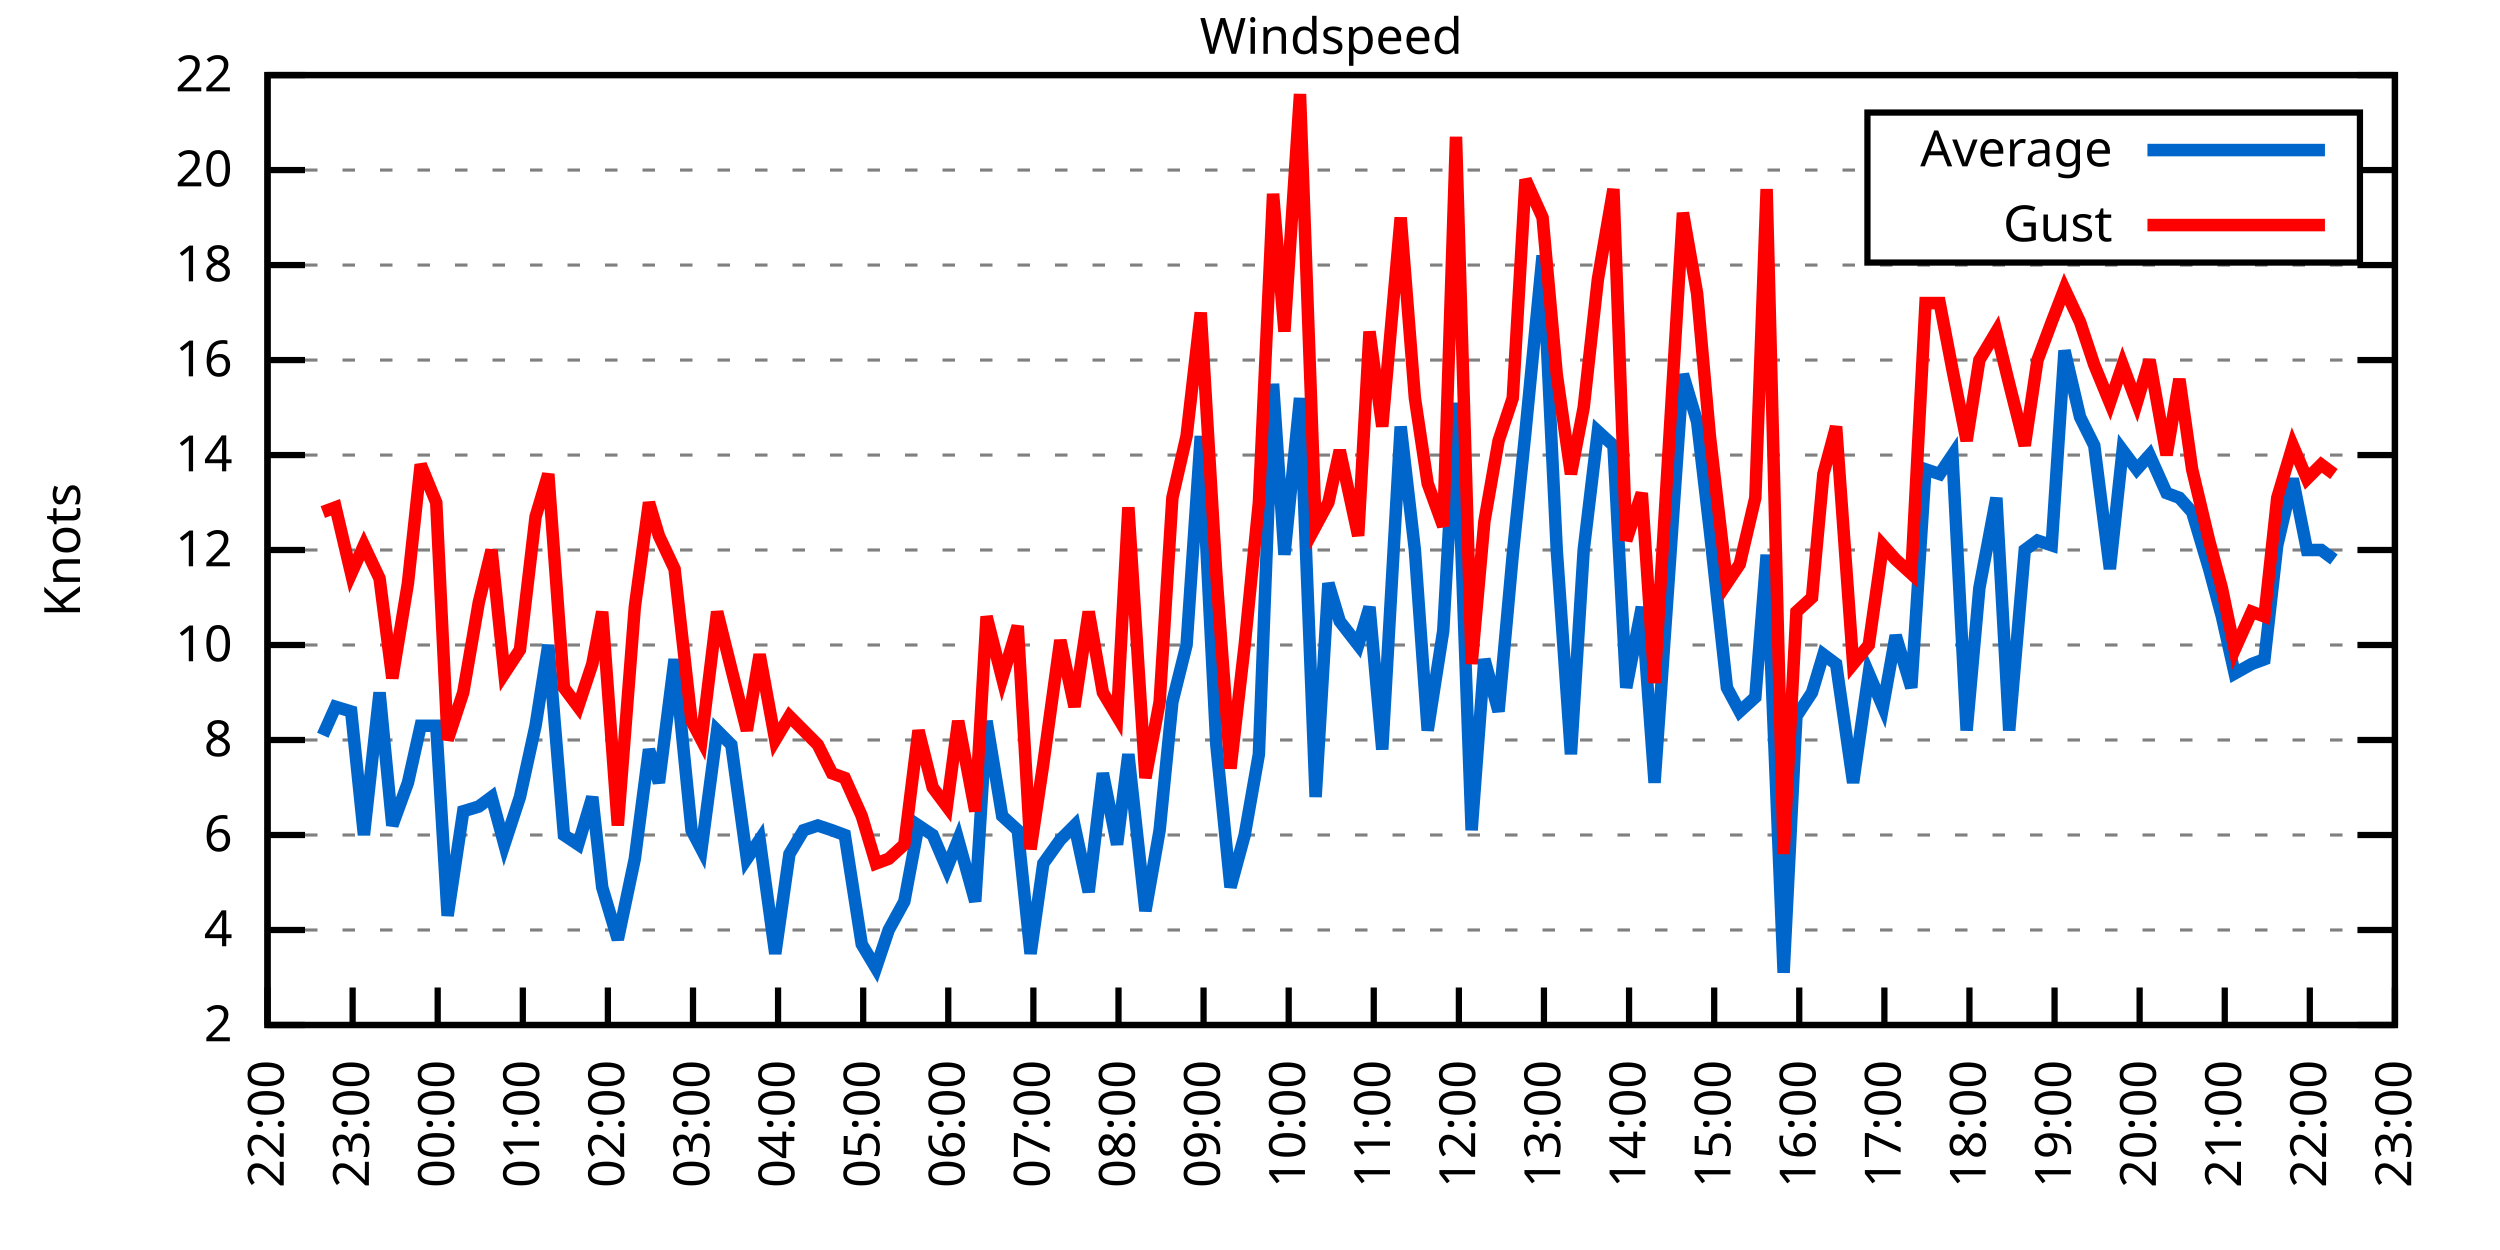
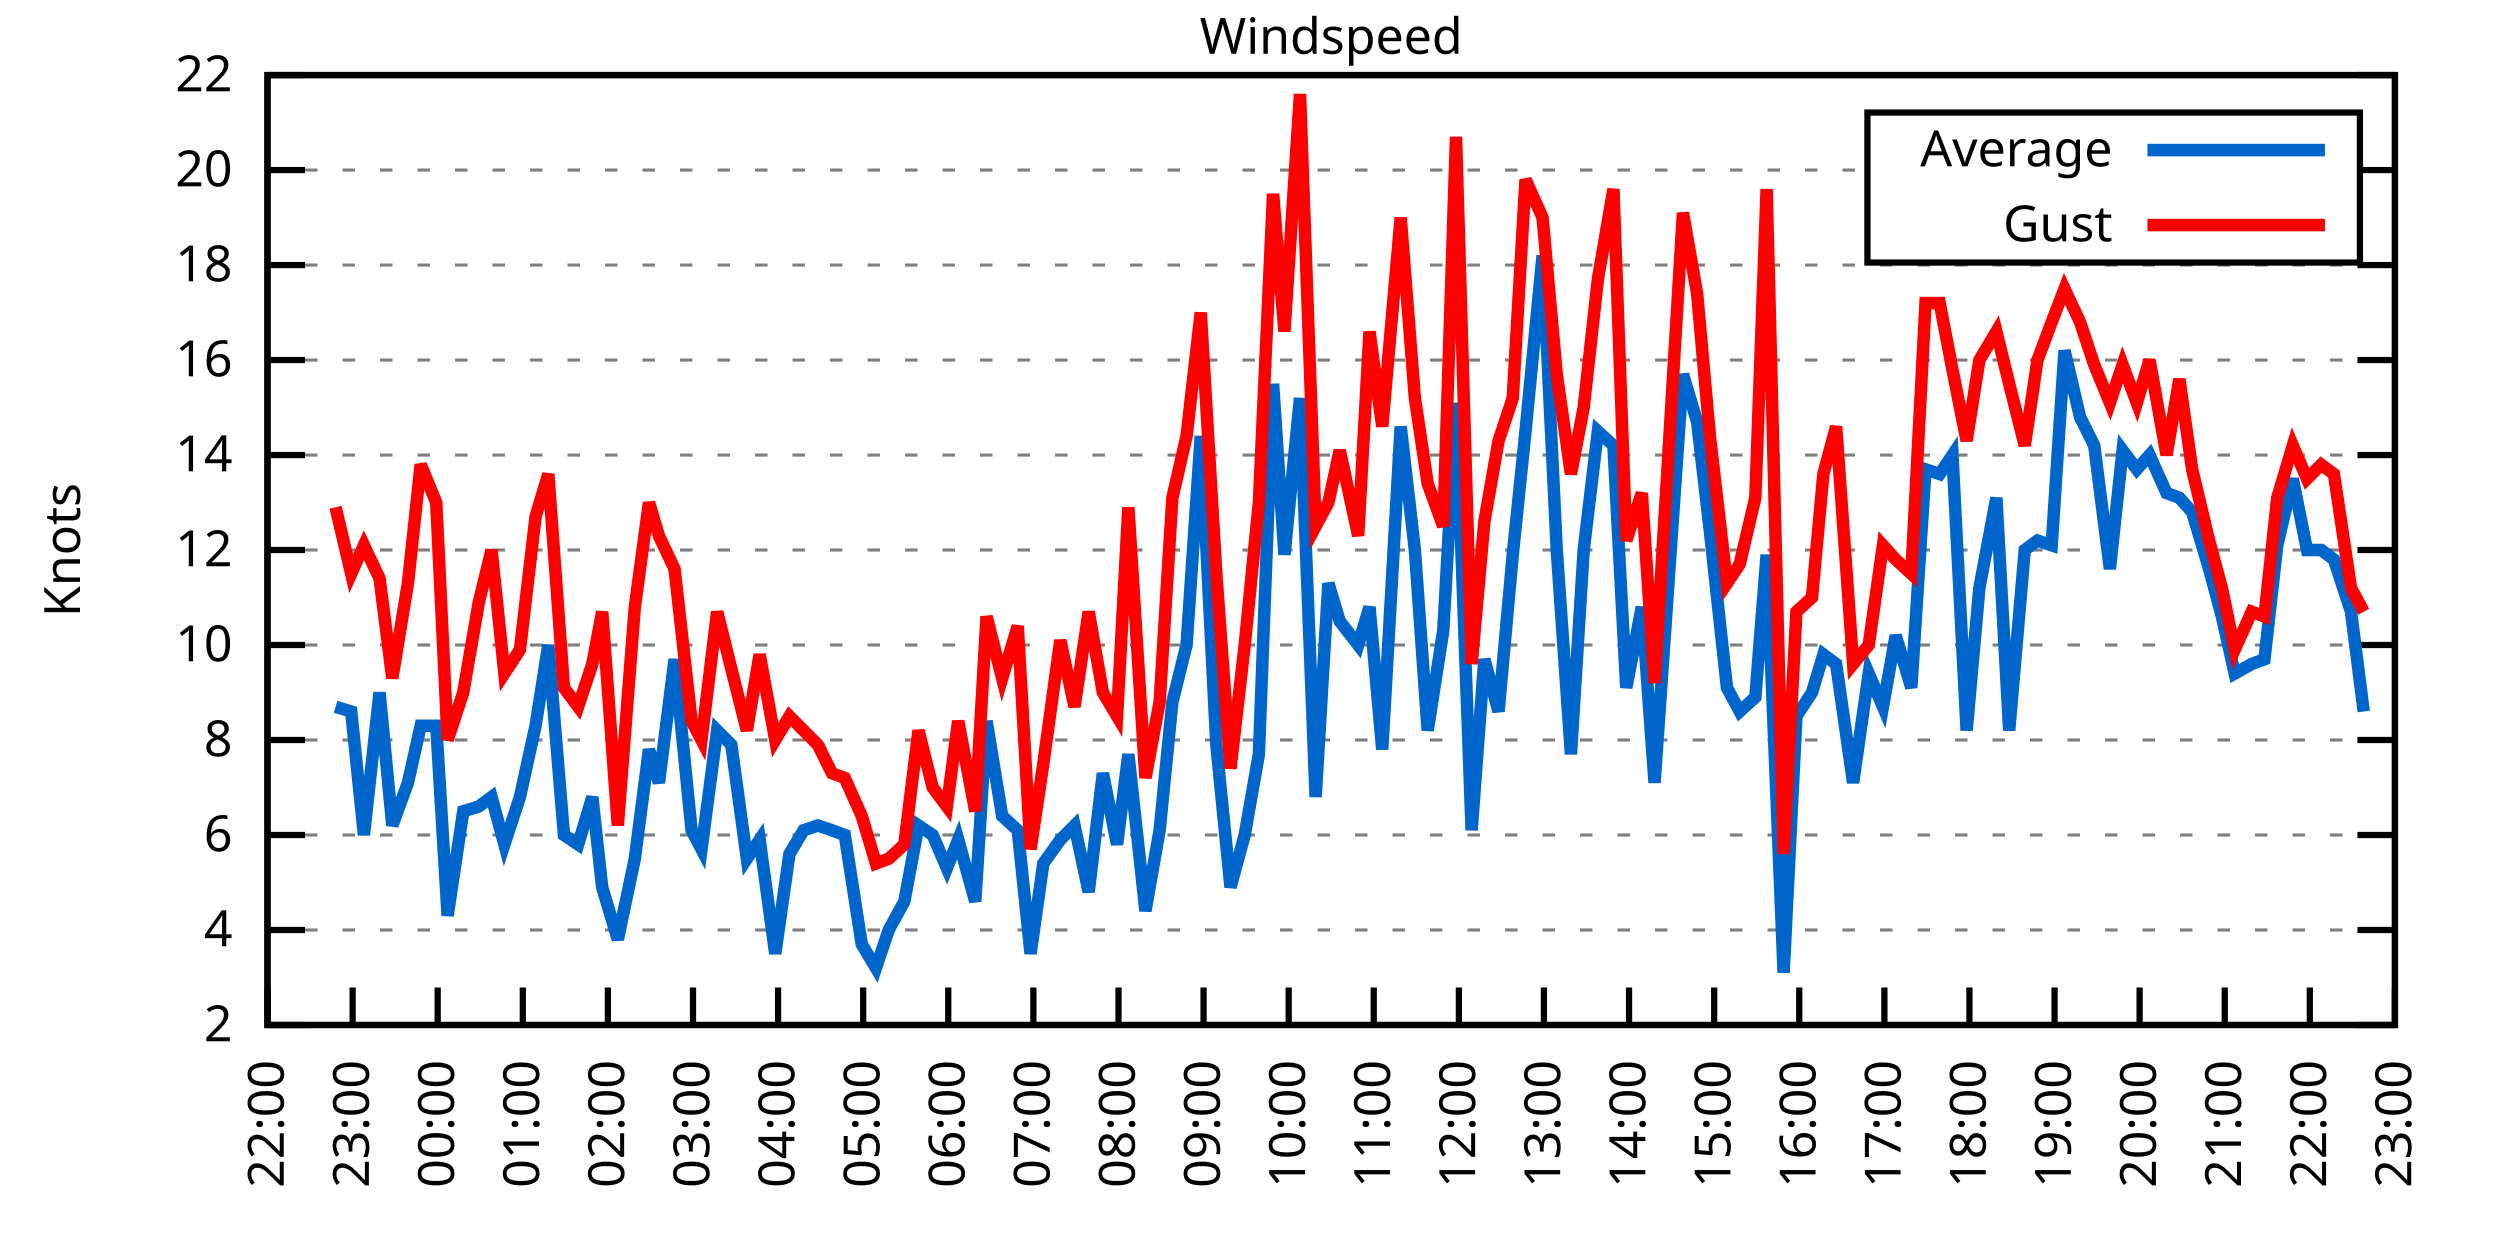
<svg xmlns="http://www.w3.org/2000/svg" xmlns:xlink="http://www.w3.org/1999/xlink" width="400" height="200" viewBox="0 0 400 200">
  <g id="gnuplot_canvas">
    <rect x="0" y="0" width="400" height="200" fill="none" />
    <defs>
      <circle id="gpDot" r="0.5" stroke-width="0.5" stroke="currentColor" />
      <path id="gpPt0" stroke-width="0.333" stroke="currentColor" d="M-1,0 h2 M0,-1 v2" />
      <path id="gpPt1" stroke-width="0.333" stroke="currentColor" d="M-1,-1 L1,1 M1,-1 L-1,1" />
      <path id="gpPt2" stroke-width="0.333" stroke="currentColor" d="M-1,0 L1,0 M0,-1 L0,1 M-1,-1 L1,1 M-1,1 L1,-1" />
      <rect id="gpPt3" stroke-width="0.333" stroke="currentColor" x="-1" y="-1" width="2" height="2" />
      <rect id="gpPt4" stroke-width="0.333" stroke="currentColor" fill="currentColor" x="-1" y="-1" width="2" height="2" />
      <circle id="gpPt5" stroke-width="0.333" stroke="currentColor" cx="0" cy="0" r="1" />
      <use xlink:href="#gpPt5" id="gpPt6" fill="currentColor" stroke="none" />
      <path id="gpPt7" stroke-width="0.333" stroke="currentColor" d="M0,-1.33 L-1.33,0.67 L1.33,0.67 z" />
      <use xlink:href="#gpPt7" id="gpPt8" fill="currentColor" stroke="none" />
      <use xlink:href="#gpPt7" id="gpPt9" stroke="currentColor" transform="rotate(180)" />
      <use xlink:href="#gpPt9" id="gpPt10" fill="currentColor" stroke="none" />
      <use xlink:href="#gpPt3" id="gpPt11" stroke="currentColor" transform="rotate(45)" />
      <use xlink:href="#gpPt11" id="gpPt12" fill="currentColor" stroke="none" />
      <path id="gpPt13" stroke-width="0.333" stroke="currentColor" d="M0,1.330 L1.265,0.411 L0.782,-1.067 L-0.782,-1.076 L-1.265,0.411 z" />
      <use xlink:href="#gpPt13" id="gpPt14" fill="currentColor" stroke="none" />
      <filter id="textbox" filterUnits="objectBoundingBox" x="0" y="0" height="1" width="1">
        <feFlood flood-color="white" flood-opacity="1" result="bgnd" />
        <feComposite in="SourceGraphic" in2="bgnd" operator="atop" />
      </filter>
      <filter id="greybox" filterUnits="objectBoundingBox" x="0" y="0" height="1" width="1">
        <feFlood flood-color="lightgrey" flood-opacity="1" result="grey" />
        <feComposite in="SourceGraphic" in2="grey" operator="atop" />
      </filter>
    </defs>
    <g fill="none" color="white" stroke="currentColor" stroke-width="1.00" stroke-linecap="butt" stroke-linejoin="miter">
</g>
    <g fill="none" color="black" stroke="currentColor" stroke-width="1.00" stroke-linecap="butt" stroke-linejoin="miter">
      <g stroke="none" shape-rendering="crispEdges">
        <polygon fill="rgb(255, 255, 255)" points="42.80,164.00 383.18,164.00 383.18,12.02 42.80,12.02 " />
      </g>
    </g>
    <g fill="none" color="black" stroke="currentColor" stroke-width="1.00" stroke-linecap="butt" stroke-linejoin="miter">
</g>
    <g fill="none" color="black" stroke="black" stroke-width="0.50" stroke-linecap="butt" stroke-linejoin="miter">
</g>
    <g fill="none" color="gray" stroke="currentColor" stroke-width="0.50" stroke-linecap="butt" stroke-linejoin="miter">
      <path stroke="gray" stroke-dasharray="2,4" class="gridline" d="M42.80,164.00 L383.19,164.00  " />
    </g>
    <g fill="none" color="gray" stroke="gray" stroke-width="1.00" stroke-linecap="butt" stroke-linejoin="miter">
</g>
    <g fill="none" color="black" stroke="currentColor" stroke-width="1.00" stroke-linecap="butt" stroke-linejoin="miter">
      <path stroke="black" d="M42.80,164.00 L48.80,164.00 M383.19,164.00 L377.19,164.00  " />
      <g transform="translate(37.20,166.60)" stroke="none" fill="black" font-family="Sans" font-size="8.00" text-anchor="end">
        <text>
          <tspan font-family="Sans"> 2</tspan>
        </text>
      </g>
    </g>
    <g fill="none" color="black" stroke="currentColor" stroke-width="1.00" stroke-linecap="butt" stroke-linejoin="miter">
</g>
    <g fill="none" color="black" stroke="black" stroke-width="0.50" stroke-linecap="butt" stroke-linejoin="miter">
</g>
    <g fill="none" color="gray" stroke="currentColor" stroke-width="0.50" stroke-linecap="butt" stroke-linejoin="miter">
      <path stroke="gray" stroke-dasharray="2,4" class="gridline" d="M42.80,148.80 L383.19,148.80  " />
    </g>
    <g fill="none" color="gray" stroke="gray" stroke-width="1.00" stroke-linecap="butt" stroke-linejoin="miter">
</g>
    <g fill="none" color="black" stroke="currentColor" stroke-width="1.00" stroke-linecap="butt" stroke-linejoin="miter">
      <path stroke="black" d="M42.80,148.80 L48.80,148.80 M383.19,148.80 L377.19,148.80  " />
      <g transform="translate(37.20,151.40)" stroke="none" fill="black" font-family="Sans" font-size="8.00" text-anchor="end">
        <text>
          <tspan font-family="Sans"> 4</tspan>
        </text>
      </g>
    </g>
    <g fill="none" color="black" stroke="currentColor" stroke-width="1.00" stroke-linecap="butt" stroke-linejoin="miter">
</g>
    <g fill="none" color="black" stroke="black" stroke-width="0.50" stroke-linecap="butt" stroke-linejoin="miter">
</g>
    <g fill="none" color="gray" stroke="currentColor" stroke-width="0.50" stroke-linecap="butt" stroke-linejoin="miter">
      <path stroke="gray" stroke-dasharray="2,4" class="gridline" d="M42.80,133.60 L383.19,133.60  " />
    </g>
    <g fill="none" color="gray" stroke="gray" stroke-width="1.00" stroke-linecap="butt" stroke-linejoin="miter">
</g>
    <g fill="none" color="black" stroke="currentColor" stroke-width="1.00" stroke-linecap="butt" stroke-linejoin="miter">
      <path stroke="black" d="M42.80,133.60 L48.80,133.60 M383.19,133.60 L377.19,133.60  " />
      <g transform="translate(37.20,136.20)" stroke="none" fill="black" font-family="Sans" font-size="8.00" text-anchor="end">
        <text>
          <tspan font-family="Sans"> 6</tspan>
        </text>
      </g>
    </g>
    <g fill="none" color="black" stroke="currentColor" stroke-width="1.00" stroke-linecap="butt" stroke-linejoin="miter">
</g>
    <g fill="none" color="black" stroke="black" stroke-width="0.50" stroke-linecap="butt" stroke-linejoin="miter">
</g>
    <g fill="none" color="gray" stroke="currentColor" stroke-width="0.50" stroke-linecap="butt" stroke-linejoin="miter">
      <path stroke="gray" stroke-dasharray="2,4" class="gridline" d="M42.80,118.40 L383.19,118.40  " />
    </g>
    <g fill="none" color="gray" stroke="gray" stroke-width="1.00" stroke-linecap="butt" stroke-linejoin="miter">
</g>
    <g fill="none" color="black" stroke="currentColor" stroke-width="1.00" stroke-linecap="butt" stroke-linejoin="miter">
      <path stroke="black" d="M42.80,118.40 L48.80,118.40 M383.19,118.40 L377.19,118.40  " />
      <g transform="translate(37.20,121.00)" stroke="none" fill="black" font-family="Sans" font-size="8.00" text-anchor="end">
        <text>
          <tspan font-family="Sans"> 8</tspan>
        </text>
      </g>
    </g>
    <g fill="none" color="black" stroke="currentColor" stroke-width="1.00" stroke-linecap="butt" stroke-linejoin="miter">
</g>
    <g fill="none" color="black" stroke="black" stroke-width="0.50" stroke-linecap="butt" stroke-linejoin="miter">
</g>
    <g fill="none" color="gray" stroke="currentColor" stroke-width="0.50" stroke-linecap="butt" stroke-linejoin="miter">
      <path stroke="gray" stroke-dasharray="2,4" class="gridline" d="M42.80,103.20 L383.19,103.20  " />
    </g>
    <g fill="none" color="gray" stroke="gray" stroke-width="1.00" stroke-linecap="butt" stroke-linejoin="miter">
</g>
    <g fill="none" color="black" stroke="currentColor" stroke-width="1.00" stroke-linecap="butt" stroke-linejoin="miter">
      <path stroke="black" d="M42.80,103.20 L48.80,103.20 M383.19,103.20 L377.19,103.20  " />
      <g transform="translate(37.20,105.80)" stroke="none" fill="black" font-family="Sans" font-size="8.00" text-anchor="end">
        <text>
          <tspan font-family="Sans"> 10</tspan>
        </text>
      </g>
    </g>
    <g fill="none" color="black" stroke="currentColor" stroke-width="1.00" stroke-linecap="butt" stroke-linejoin="miter">
</g>
    <g fill="none" color="black" stroke="black" stroke-width="0.50" stroke-linecap="butt" stroke-linejoin="miter">
</g>
    <g fill="none" color="gray" stroke="currentColor" stroke-width="0.50" stroke-linecap="butt" stroke-linejoin="miter">
      <path stroke="gray" stroke-dasharray="2,4" class="gridline" d="M42.80,88.00 L383.19,88.00  " />
    </g>
    <g fill="none" color="gray" stroke="gray" stroke-width="1.00" stroke-linecap="butt" stroke-linejoin="miter">
</g>
    <g fill="none" color="black" stroke="currentColor" stroke-width="1.00" stroke-linecap="butt" stroke-linejoin="miter">
      <path stroke="black" d="M42.80,88.00 L48.80,88.00 M383.19,88.00 L377.19,88.00  " />
      <g transform="translate(37.20,90.60)" stroke="none" fill="black" font-family="Sans" font-size="8.00" text-anchor="end">
        <text>
          <tspan font-family="Sans"> 12</tspan>
        </text>
      </g>
    </g>
    <g fill="none" color="black" stroke="currentColor" stroke-width="1.00" stroke-linecap="butt" stroke-linejoin="miter">
</g>
    <g fill="none" color="black" stroke="black" stroke-width="0.50" stroke-linecap="butt" stroke-linejoin="miter">
</g>
    <g fill="none" color="gray" stroke="currentColor" stroke-width="0.50" stroke-linecap="butt" stroke-linejoin="miter">
      <path stroke="gray" stroke-dasharray="2,4" class="gridline" d="M42.80,72.81 L383.19,72.81  " />
    </g>
    <g fill="none" color="gray" stroke="gray" stroke-width="1.00" stroke-linecap="butt" stroke-linejoin="miter">
</g>
    <g fill="none" color="black" stroke="currentColor" stroke-width="1.00" stroke-linecap="butt" stroke-linejoin="miter">
      <path stroke="black" d="M42.80,72.81 L48.80,72.81 M383.19,72.81 L377.19,72.81  " />
      <g transform="translate(37.20,75.41)" stroke="none" fill="black" font-family="Sans" font-size="8.00" text-anchor="end">
        <text>
          <tspan font-family="Sans"> 14</tspan>
        </text>
      </g>
    </g>
    <g fill="none" color="black" stroke="currentColor" stroke-width="1.00" stroke-linecap="butt" stroke-linejoin="miter">
</g>
    <g fill="none" color="black" stroke="black" stroke-width="0.50" stroke-linecap="butt" stroke-linejoin="miter">
</g>
    <g fill="none" color="gray" stroke="currentColor" stroke-width="0.50" stroke-linecap="butt" stroke-linejoin="miter">
      <path stroke="gray" stroke-dasharray="2,4" class="gridline" d="M42.80,57.61 L383.19,57.61  " />
    </g>
    <g fill="none" color="gray" stroke="gray" stroke-width="1.00" stroke-linecap="butt" stroke-linejoin="miter">
</g>
    <g fill="none" color="black" stroke="currentColor" stroke-width="1.00" stroke-linecap="butt" stroke-linejoin="miter">
      <path stroke="black" d="M42.80,57.61 L48.80,57.61 M383.19,57.61 L377.19,57.61  " />
      <g transform="translate(37.20,60.21)" stroke="none" fill="black" font-family="Sans" font-size="8.00" text-anchor="end">
        <text>
          <tspan font-family="Sans"> 16</tspan>
        </text>
      </g>
    </g>
    <g fill="none" color="black" stroke="currentColor" stroke-width="1.00" stroke-linecap="butt" stroke-linejoin="miter">
</g>
    <g fill="none" color="black" stroke="black" stroke-width="0.50" stroke-linecap="butt" stroke-linejoin="miter">
</g>
    <g fill="none" color="gray" stroke="currentColor" stroke-width="0.50" stroke-linecap="butt" stroke-linejoin="miter">
      <path stroke="gray" stroke-dasharray="2,4" class="gridline" d="M42.80,42.41 L383.19,42.41  " />
    </g>
    <g fill="none" color="gray" stroke="gray" stroke-width="1.00" stroke-linecap="butt" stroke-linejoin="miter">
</g>
    <g fill="none" color="black" stroke="currentColor" stroke-width="1.00" stroke-linecap="butt" stroke-linejoin="miter">
      <path stroke="black" d="M42.80,42.41 L48.80,42.41 M383.19,42.41 L377.19,42.41  " />
      <g transform="translate(37.20,45.01)" stroke="none" fill="black" font-family="Sans" font-size="8.00" text-anchor="end">
        <text>
          <tspan font-family="Sans"> 18</tspan>
        </text>
      </g>
    </g>
    <g fill="none" color="black" stroke="currentColor" stroke-width="1.00" stroke-linecap="butt" stroke-linejoin="miter">
</g>
    <g fill="none" color="black" stroke="black" stroke-width="0.50" stroke-linecap="butt" stroke-linejoin="miter">
</g>
    <g fill="none" color="gray" stroke="currentColor" stroke-width="0.50" stroke-linecap="butt" stroke-linejoin="miter">
      <path stroke="gray" stroke-dasharray="2,4" class="gridline" d="M42.80,27.21 L298.79,27.21 M377.59,27.21 L383.19,27.21  " />
    </g>
    <g fill="none" color="gray" stroke="gray" stroke-width="1.00" stroke-linecap="butt" stroke-linejoin="miter">
</g>
    <g fill="none" color="black" stroke="currentColor" stroke-width="1.00" stroke-linecap="butt" stroke-linejoin="miter">
      <path stroke="black" d="M42.80,27.21 L48.80,27.21 M383.19,27.21 L377.19,27.21  " />
      <g transform="translate(37.20,29.81)" stroke="none" fill="black" font-family="Sans" font-size="8.00" text-anchor="end">
        <text>
          <tspan font-family="Sans"> 20</tspan>
        </text>
      </g>
    </g>
    <g fill="none" color="black" stroke="currentColor" stroke-width="1.00" stroke-linecap="butt" stroke-linejoin="miter">
</g>
    <g fill="none" color="black" stroke="black" stroke-width="0.50" stroke-linecap="butt" stroke-linejoin="miter">
</g>
    <g fill="none" color="gray" stroke="currentColor" stroke-width="0.50" stroke-linecap="butt" stroke-linejoin="miter">
      <path stroke="gray" stroke-dasharray="2,4" class="gridline" d="M42.80,12.01 L383.19,12.01  " />
    </g>
    <g fill="none" color="gray" stroke="gray" stroke-width="1.00" stroke-linecap="butt" stroke-linejoin="miter">
</g>
    <g fill="none" color="black" stroke="currentColor" stroke-width="1.00" stroke-linecap="butt" stroke-linejoin="miter">
      <path stroke="black" d="M42.80,12.01 L48.80,12.01 M383.19,12.01 L377.19,12.01  " />
      <g transform="translate(37.20,14.61)" stroke="none" fill="black" font-family="Sans" font-size="8.00" text-anchor="end">
        <text>
          <tspan font-family="Sans"> 22</tspan>
        </text>
      </g>
    </g>
    <g fill="none" color="black" stroke="currentColor" stroke-width="1.00" stroke-linecap="butt" stroke-linejoin="miter">
      <path stroke="black" d="M42.80,164.00 L42.80,158.00  " />
      <g transform="translate(45.40,169.60) rotate(270.00)" stroke="none" fill="black" font-family="Sans" font-size="8.00" text-anchor="end">
        <text>
          <tspan font-family="Sans">22:00</tspan>
        </text>
      </g>
    </g>
    <g fill="none" color="black" stroke="currentColor" stroke-width="1.00" stroke-linecap="butt" stroke-linejoin="miter">
      <path stroke="black" d="M56.42,164.00 L56.42,158.00  " />
      <g transform="translate(59.02,169.60) rotate(270.00)" stroke="none" fill="black" font-family="Sans" font-size="8.00" text-anchor="end">
        <text>
          <tspan font-family="Sans">23:00</tspan>
        </text>
      </g>
    </g>
    <g fill="none" color="black" stroke="currentColor" stroke-width="1.00" stroke-linecap="butt" stroke-linejoin="miter">
      <path stroke="black" d="M70.03,164.00 L70.03,158.00  " />
      <g transform="translate(72.63,169.60) rotate(270.00)" stroke="none" fill="black" font-family="Sans" font-size="8.00" text-anchor="end">
        <text>
          <tspan font-family="Sans">00:00</tspan>
        </text>
      </g>
    </g>
    <g fill="none" color="black" stroke="currentColor" stroke-width="1.00" stroke-linecap="butt" stroke-linejoin="miter">
      <path stroke="black" d="M83.65,164.00 L83.65,158.00  " />
      <g transform="translate(86.25,169.60) rotate(270.00)" stroke="none" fill="black" font-family="Sans" font-size="8.00" text-anchor="end">
        <text>
          <tspan font-family="Sans">01:00</tspan>
        </text>
      </g>
    </g>
    <g fill="none" color="black" stroke="currentColor" stroke-width="1.00" stroke-linecap="butt" stroke-linejoin="miter">
      <path stroke="black" d="M97.26,164.00 L97.26,158.00  " />
      <g transform="translate(99.86,169.60) rotate(270.00)" stroke="none" fill="black" font-family="Sans" font-size="8.00" text-anchor="end">
        <text>
          <tspan font-family="Sans">02:00</tspan>
        </text>
      </g>
    </g>
    <g fill="none" color="black" stroke="currentColor" stroke-width="1.00" stroke-linecap="butt" stroke-linejoin="miter">
      <path stroke="black" d="M110.88,164.00 L110.88,158.00  " />
      <g transform="translate(113.48,169.60) rotate(270.00)" stroke="none" fill="black" font-family="Sans" font-size="8.00" text-anchor="end">
        <text>
          <tspan font-family="Sans">03:00</tspan>
        </text>
      </g>
    </g>
    <g fill="none" color="black" stroke="currentColor" stroke-width="1.00" stroke-linecap="butt" stroke-linejoin="miter">
      <path stroke="black" d="M124.49,164.00 L124.49,158.00  " />
      <g transform="translate(127.09,169.60) rotate(270.00)" stroke="none" fill="black" font-family="Sans" font-size="8.00" text-anchor="end">
        <text>
          <tspan font-family="Sans">04:00</tspan>
        </text>
      </g>
    </g>
    <g fill="none" color="black" stroke="currentColor" stroke-width="1.00" stroke-linecap="butt" stroke-linejoin="miter">
      <path stroke="black" d="M138.11,164.00 L138.11,158.00  " />
      <g transform="translate(140.71,169.60) rotate(270.00)" stroke="none" fill="black" font-family="Sans" font-size="8.00" text-anchor="end">
        <text>
          <tspan font-family="Sans">05:00</tspan>
        </text>
      </g>
    </g>
    <g fill="none" color="black" stroke="currentColor" stroke-width="1.00" stroke-linecap="butt" stroke-linejoin="miter">
      <path stroke="black" d="M151.72,164.00 L151.72,158.00  " />
      <g transform="translate(154.32,169.60) rotate(270.00)" stroke="none" fill="black" font-family="Sans" font-size="8.00" text-anchor="end">
        <text>
          <tspan font-family="Sans">06:00</tspan>
        </text>
      </g>
    </g>
    <g fill="none" color="black" stroke="currentColor" stroke-width="1.00" stroke-linecap="butt" stroke-linejoin="miter">
      <path stroke="black" d="M165.34,164.00 L165.34,158.00  " />
      <g transform="translate(167.94,169.60) rotate(270.00)" stroke="none" fill="black" font-family="Sans" font-size="8.00" text-anchor="end">
        <text>
          <tspan font-family="Sans">07:00</tspan>
        </text>
      </g>
    </g>
    <g fill="none" color="black" stroke="currentColor" stroke-width="1.00" stroke-linecap="butt" stroke-linejoin="miter">
      <path stroke="black" d="M178.96,164.00 L178.96,158.00  " />
      <g transform="translate(181.56,169.60) rotate(270.00)" stroke="none" fill="black" font-family="Sans" font-size="8.00" text-anchor="end">
        <text>
          <tspan font-family="Sans">08:00</tspan>
        </text>
      </g>
    </g>
    <g fill="none" color="black" stroke="currentColor" stroke-width="1.00" stroke-linecap="butt" stroke-linejoin="miter">
      <path stroke="black" d="M192.57,164.00 L192.57,158.00  " />
      <g transform="translate(195.17,169.60) rotate(270.00)" stroke="none" fill="black" font-family="Sans" font-size="8.00" text-anchor="end">
        <text>
          <tspan font-family="Sans">09:00</tspan>
        </text>
      </g>
    </g>
    <g fill="none" color="black" stroke="currentColor" stroke-width="1.00" stroke-linecap="butt" stroke-linejoin="miter">
      <path stroke="black" d="M206.19,164.00 L206.19,158.00  " />
      <g transform="translate(208.79,169.60) rotate(270.00)" stroke="none" fill="black" font-family="Sans" font-size="8.00" text-anchor="end">
        <text>
          <tspan font-family="Sans">10:00</tspan>
        </text>
      </g>
    </g>
    <g fill="none" color="black" stroke="currentColor" stroke-width="1.00" stroke-linecap="butt" stroke-linejoin="miter">
      <path stroke="black" d="M219.80,164.00 L219.80,158.00  " />
      <g transform="translate(222.40,169.60) rotate(270.00)" stroke="none" fill="black" font-family="Sans" font-size="8.00" text-anchor="end">
        <text>
          <tspan font-family="Sans">11:00</tspan>
        </text>
      </g>
    </g>
    <g fill="none" color="black" stroke="currentColor" stroke-width="1.00" stroke-linecap="butt" stroke-linejoin="miter">
      <path stroke="black" d="M233.42,164.00 L233.42,158.00  " />
      <g transform="translate(236.02,169.60) rotate(270.00)" stroke="none" fill="black" font-family="Sans" font-size="8.00" text-anchor="end">
        <text>
          <tspan font-family="Sans">12:00</tspan>
        </text>
      </g>
    </g>
    <g fill="none" color="black" stroke="currentColor" stroke-width="1.00" stroke-linecap="butt" stroke-linejoin="miter">
      <path stroke="black" d="M247.03,164.00 L247.03,158.00  " />
      <g transform="translate(249.63,169.60) rotate(270.00)" stroke="none" fill="black" font-family="Sans" font-size="8.00" text-anchor="end">
        <text>
          <tspan font-family="Sans">13:00</tspan>
        </text>
      </g>
    </g>
    <g fill="none" color="black" stroke="currentColor" stroke-width="1.00" stroke-linecap="butt" stroke-linejoin="miter">
      <path stroke="black" d="M260.65,164.00 L260.65,158.00  " />
      <g transform="translate(263.25,169.60) rotate(270.00)" stroke="none" fill="black" font-family="Sans" font-size="8.00" text-anchor="end">
        <text>
          <tspan font-family="Sans">14:00</tspan>
        </text>
      </g>
    </g>
    <g fill="none" color="black" stroke="currentColor" stroke-width="1.00" stroke-linecap="butt" stroke-linejoin="miter">
      <path stroke="black" d="M274.27,164.00 L274.27,158.00  " />
      <g transform="translate(276.87,169.60) rotate(270.00)" stroke="none" fill="black" font-family="Sans" font-size="8.00" text-anchor="end">
        <text>
          <tspan font-family="Sans">15:00</tspan>
        </text>
      </g>
    </g>
    <g fill="none" color="black" stroke="currentColor" stroke-width="1.00" stroke-linecap="butt" stroke-linejoin="miter">
      <path stroke="black" d="M287.88,164.00 L287.88,158.00  " />
      <g transform="translate(290.48,169.60) rotate(270.00)" stroke="none" fill="black" font-family="Sans" font-size="8.00" text-anchor="end">
        <text>
          <tspan font-family="Sans">16:00</tspan>
        </text>
      </g>
    </g>
    <g fill="none" color="black" stroke="currentColor" stroke-width="1.00" stroke-linecap="butt" stroke-linejoin="miter">
      <path stroke="black" d="M301.50,164.00 L301.50,158.00  " />
      <g transform="translate(304.10,169.60) rotate(270.00)" stroke="none" fill="black" font-family="Sans" font-size="8.00" text-anchor="end">
        <text>
          <tspan font-family="Sans">17:00</tspan>
        </text>
      </g>
    </g>
    <g fill="none" color="black" stroke="currentColor" stroke-width="1.00" stroke-linecap="butt" stroke-linejoin="miter">
      <path stroke="black" d="M315.11,164.00 L315.11,158.00  " />
      <g transform="translate(317.71,169.60) rotate(270.00)" stroke="none" fill="black" font-family="Sans" font-size="8.00" text-anchor="end">
        <text>
          <tspan font-family="Sans">18:00</tspan>
        </text>
      </g>
    </g>
    <g fill="none" color="black" stroke="currentColor" stroke-width="1.00" stroke-linecap="butt" stroke-linejoin="miter">
      <path stroke="black" d="M328.73,164.00 L328.73,158.00  " />
      <g transform="translate(331.33,169.60) rotate(270.00)" stroke="none" fill="black" font-family="Sans" font-size="8.00" text-anchor="end">
        <text>
          <tspan font-family="Sans">19:00</tspan>
        </text>
      </g>
    </g>
    <g fill="none" color="black" stroke="currentColor" stroke-width="1.00" stroke-linecap="butt" stroke-linejoin="miter">
      <path stroke="black" d="M342.34,164.00 L342.34,158.00  " />
      <g transform="translate(344.94,169.60) rotate(270.00)" stroke="none" fill="black" font-family="Sans" font-size="8.00" text-anchor="end">
        <text>
          <tspan font-family="Sans">20:00</tspan>
        </text>
      </g>
    </g>
    <g fill="none" color="black" stroke="currentColor" stroke-width="1.00" stroke-linecap="butt" stroke-linejoin="miter">
      <path stroke="black" d="M355.96,164.00 L355.96,158.00  " />
      <g transform="translate(358.56,169.60) rotate(270.00)" stroke="none" fill="black" font-family="Sans" font-size="8.00" text-anchor="end">
        <text>
          <tspan font-family="Sans">21:00</tspan>
        </text>
      </g>
    </g>
    <g fill="none" color="black" stroke="currentColor" stroke-width="1.00" stroke-linecap="butt" stroke-linejoin="miter">
      <path stroke="black" d="M369.57,164.00 L369.57,158.00  " />
      <g transform="translate(372.17,169.60) rotate(270.00)" stroke="none" fill="black" font-family="Sans" font-size="8.00" text-anchor="end">
        <text>
          <tspan font-family="Sans">22:00</tspan>
        </text>
      </g>
    </g>
    <g fill="none" color="black" stroke="currentColor" stroke-width="1.00" stroke-linecap="butt" stroke-linejoin="miter">
      <path stroke="black" d="M383.19,164.00 L383.19,158.00  " />
      <g transform="translate(385.79,169.60) rotate(270.00)" stroke="none" fill="black" font-family="Sans" font-size="8.00" text-anchor="end">
        <text>
          <tspan font-family="Sans">23:00</tspan>
        </text>
      </g>
    </g>
    <g fill="none" color="black" stroke="currentColor" stroke-width="1.00" stroke-linecap="butt" stroke-linejoin="miter">
</g>
    <g fill="none" color="black" stroke="currentColor" stroke-width="1.00" stroke-linecap="butt" stroke-linejoin="miter">
      <path stroke="black" d="M42.80,12.01 L42.80,164.00 L383.19,164.00 L383.19,12.01 L42.80,12.01 Z  " />
    </g>
    <g fill="none" color="black" stroke="currentColor" stroke-width="1.00" stroke-linecap="butt" stroke-linejoin="miter">
</g>
    <g fill="none" color="black" stroke="currentColor" stroke-width="1.00" stroke-linecap="butt" stroke-linejoin="miter">
      <path stroke="black" d="M298.79,42.01 L298.79,18.01 L377.59,18.01 L377.59,42.01 L298.79,42.01 Z  " />
    </g>
    <g id="Windspeed_plot_1">
      <g fill="none" color="white" stroke="black" stroke-width="2.00" stroke-linecap="butt" stroke-linejoin="miter">
</g>
      <g fill="none" color="black" stroke="currentColor" stroke-width="2.00" stroke-linecap="butt" stroke-linejoin="miter">
        <g transform="translate(337.99,26.61)" stroke="none" fill="black" font-family="Sans" font-size="8.00" text-anchor="end">
          <text>
            <tspan font-family="Sans">Average</tspan>
          </text>
        </g>
      </g>
      <g fill="none" color="black" stroke="currentColor" stroke-width="2.00" stroke-linecap="butt" stroke-linejoin="miter">
-         <path stroke="rgb(  0, 102, 204)" d="M343.59,24.01 L371.99,24.01 M51.65,117.64 L53.69,113.08 L56.19,113.84 L58.23,133.60 L60.73,110.80 L62.77,132.08   L65.27,125.24 L67.31,116.12 L69.80,116.12 L71.62,146.52 L74.12,129.80 L76.61,129.04 L78.65,127.52 L80.70,135.12   L83.19,127.52 L85.69,116.12 L87.73,103.20 L90.23,133.60 L92.50,135.12 L94.77,127.52 L96.35,141.96 L98.85,150.32   L101.57,137.40 L103.84,119.92 L105.43,125.24 L107.93,105.48 L110.65,132.84 L112.24,135.88 L114.74,116.88 L117.01,119.16   L119.50,137.40 L121.54,134.36 L124.04,152.60 L126.31,136.64 L128.58,132.84 L130.85,132.08 L133.12,132.84 L135.16,133.60   L137.88,151.08 L140.15,154.88 L142.19,148.80 L144.69,144.24 L146.96,132.08 L149.23,133.60 L151.50,138.92 L153.31,134.36   L156.04,144.24 L157.85,115.36 L160.35,130.56 L162.84,132.84 L164.89,152.60 L166.93,138.16 L169.65,134.36 L171.92,132.08   L174.19,142.72 L176.46,123.72 L178.73,135.12 L180.54,120.68 L183.27,145.76 L185.54,132.84 L187.58,112.32 L189.85,103.20   L192.12,69.77 L194.61,119.16 L196.88,141.96 L199.15,133.60 L201.42,120.68 L203.69,61.41 L205.51,88.76 L208.00,63.69   L210.50,127.52 L212.54,93.32 L214.36,99.40 L217.31,103.20 L219.12,97.12 L221.16,119.92 L224.11,68.25 L226.38,88.00   L228.43,116.88 L230.92,100.92 L232.96,64.45 L235.46,132.84 L237.50,105.48 L239.77,113.84 L242.04,88.76 L244.08,69.01   L246.81,40.89 L249.08,88.00 L251.35,120.68 L253.39,88.00 L255.66,69.01 L258.15,71.29 L260.20,110.04 L262.69,97.12   L264.73,125.24 L269.27,59.89 L271.54,67.49 L273.58,84.97 L276.31,110.04 L278.35,113.84 L280.85,111.56 L282.66,88.76   L285.38,155.64 L287.43,114.60 L289.92,110.80 L291.74,104.72 L293.78,106.24 L296.50,125.24 L299.00,107.76 L301.27,113.08   L303.31,101.68 L305.81,110.04 L308.08,75.09 L310.35,75.85 L312.39,72.81 L314.66,116.88 L316.70,94.08 L319.42,79.65   L321.47,116.88 L323.96,88.00 L326.00,86.49 L328.27,87.25 L330.32,56.09 L332.81,66.73 L335.08,71.29 L337.58,91.04   L339.62,72.05 L341.89,75.09 L343.93,72.81 L346.65,78.89 L348.70,79.65 L350.74,81.93 L353.46,91.04 L355.50,98.64   L357.55,107.76 L360.27,106.24 L362.31,105.48 L364.36,87.25 L366.85,76.61 L369.12,88.00 L371.39,88.00 L373.43,89.52    " />
+         <path stroke="rgb(  0, 102, 204)" d="M343.59,24.01 L371.99,24.01 M53.69,113.08 L56.19,113.84 L58.23,133.60 L60.73,110.80 L62.77,132.08 L65.27,125.24   L67.31,116.12 L69.80,116.12 L71.62,146.52 L74.12,129.80 L76.61,129.04 L78.65,127.52 L80.70,135.12 L83.19,127.52   L85.69,116.12 L87.73,103.20 L90.23,133.60 L92.50,135.12 L94.77,127.52 L96.35,141.96 L98.85,150.32 L101.57,137.40   L103.84,119.92 L105.43,125.24 L107.93,105.48 L110.65,132.84 L112.24,135.88 L114.74,116.88 L117.01,119.16 L119.50,137.40   L121.54,134.36 L124.04,152.60 L126.31,136.64 L128.58,132.84 L130.85,132.08 L133.12,132.84 L135.16,133.60 L137.88,151.08   L140.15,154.88 L142.19,148.80 L144.69,144.24 L146.96,132.08 L149.23,133.60 L151.50,138.92 L153.31,134.36 L156.04,144.24   L157.85,115.36 L160.35,130.56 L162.84,132.84 L164.89,152.60 L166.93,138.16 L169.65,134.36 L171.92,132.08 L174.19,142.72   L176.46,123.72 L178.73,135.12 L180.54,120.68 L183.27,145.76 L185.54,132.84 L187.58,112.32 L189.85,103.20 L192.12,69.77   L194.61,119.16 L196.88,141.96 L199.15,133.60 L201.42,120.68 L203.69,61.41 L205.51,88.76 L208.00,63.69 L210.50,127.52   L212.54,93.32 L214.36,99.40 L217.31,103.20 L219.12,97.12 L221.16,119.92 L224.11,68.25 L226.38,88.00 L228.43,116.88   L230.92,100.92 L232.96,64.45 L235.46,132.84 L237.50,105.48 L239.77,113.84 L242.04,88.76 L244.08,69.01 L246.81,40.89   L249.08,88.00 L251.35,120.68 L253.39,88.00 L255.66,69.01 L258.15,71.29 L260.20,110.04 L262.69,97.12 L264.73,125.24   L269.27,59.89 L271.54,67.49 L273.58,84.97 L276.31,110.04 L278.35,113.84 L280.85,111.56 L282.66,88.76 L285.38,155.64   L287.43,114.60 L289.92,110.80 L291.74,104.72 L293.78,106.24 L296.50,125.24 L299.00,107.76 L301.27,113.08 L303.31,101.68   L305.81,110.04 L308.08,75.09 L310.35,75.85 L312.39,72.81 L314.66,116.88 L316.70,94.08 L319.42,79.65 L321.47,116.88   L323.96,88.00 L326.00,86.49 L328.27,87.25 L330.32,56.09 L332.81,66.73 L335.08,71.29 L337.58,91.04 L339.62,72.05   L341.89,75.09 L343.93,72.81 L346.65,78.89 L348.70,79.65 L350.74,81.93 L353.46,91.04 L355.50,98.64 L357.55,107.76   L360.27,106.24 L362.31,105.48 L364.36,87.25 L366.85,76.61 L369.12,88.00 L371.39,88.00 L373.43,89.52 L376.16,97.88   L378.20,113.84  " />
      </g>
    </g>
    <g id="Windspeed_plot_2">
      <g fill="none" color="black" stroke="currentColor" stroke-width="2.00" stroke-linecap="butt" stroke-linejoin="miter">
        <g transform="translate(337.99,38.61)" stroke="none" fill="black" font-family="Sans" font-size="8.00" text-anchor="end">
          <text>
            <tspan font-family="Sans">Gust</tspan>
          </text>
        </g>
      </g>
      <g fill="none" color="black" stroke="currentColor" stroke-width="2.00" stroke-linecap="butt" stroke-linejoin="miter">
-         <path stroke="rgb(255,   0,   0)" d="M343.59,36.01 L371.99,36.01 M51.65,81.93 L53.69,81.17 L56.19,91.80 L58.23,87.25 L60.73,92.56 L62.77,108.52   L65.27,93.32 L67.31,74.33 L69.80,80.41 L71.62,118.40 L74.12,110.80 L76.61,96.36 L78.65,88.00 L80.70,107.76   L83.19,103.96 L85.69,82.69 L87.73,75.85 L90.23,110.04 L92.50,113.08 L94.77,106.24 L96.35,97.88 L98.85,132.08   L101.57,97.12 L103.84,80.41 L105.43,85.73 L107.93,91.04 L110.65,115.36 L112.24,118.40 L114.74,97.88 L117.01,107.00   L119.50,116.88 L121.54,104.72 L124.04,118.40 L126.31,114.60 L128.58,116.88 L130.85,119.16 L133.12,123.72 L135.16,124.48   L137.88,130.56 L140.15,138.16 L142.19,137.40 L144.69,135.12 L146.96,116.88 L149.23,126.00 L151.50,129.04 L153.31,115.36   L156.04,129.80 L157.85,98.64 L160.35,108.52 L162.84,100.16 L164.89,135.88 L166.93,122.20 L169.65,102.44 L171.92,113.08   L174.19,97.88 L176.46,110.80 L178.73,114.60 L180.54,81.17 L183.27,124.48 L185.54,112.32 L187.58,79.65 L189.85,69.77   L192.12,50.01 L194.61,91.80 L196.88,122.96 L199.15,103.20 L201.42,80.41 L203.69,31.01 L205.51,53.05 L208.00,15.05   L210.50,84.21 L212.54,80.41 L214.36,72.05 L217.31,85.73 L219.12,53.05 L221.16,68.25 L224.11,34.81 L226.38,63.69   L228.43,77.37 L230.92,84.21 L232.96,21.89 L235.46,106.24 L237.50,83.45 L239.77,70.53 L242.04,63.69 L244.08,28.73   L246.81,34.81 L249.08,59.89 L251.35,75.85 L253.39,65.21 L255.66,44.69 L258.15,30.25 L260.20,86.49 L262.69,78.89   L264.73,109.28 L269.27,34.05 L271.54,46.97 L273.58,69.77 L276.31,93.32 L278.35,90.28 L280.85,79.65 L282.66,30.25   L285.38,136.64 L287.43,97.88 L289.92,95.60 L291.74,75.85 L293.78,68.25 L296.50,106.24 L299.00,103.20 L301.27,87.25   L303.31,89.52 L305.81,91.80 L308.08,48.49 L310.35,48.49 L312.39,59.13 L314.66,70.53 L316.70,57.61 L319.42,53.05   L321.47,61.41 L323.96,71.29 L326.00,57.61 L328.27,51.53 L330.32,46.21 L332.81,51.53 L335.08,58.37 L337.58,64.45   L339.62,58.37 L341.89,64.45 L343.93,57.61 L346.65,72.81 L348.70,60.65 L350.74,75.09 L353.46,86.49 L355.50,94.08   L357.55,103.96 L360.27,97.88 L362.31,98.64 L364.36,79.65 L366.85,71.29 L369.12,76.61 L371.39,74.33 L373.43,75.85    " />
+         <path stroke="rgb(255,   0,   0)" d="M343.59,36.01 L371.99,36.01 M53.69,81.17 L56.19,91.80 L58.23,87.25 L60.73,92.56 L62.77,108.52 L65.27,93.32   L67.31,74.33 L69.80,80.41 L71.62,118.40 L74.12,110.80 L76.61,96.36 L78.65,88.00 L80.70,107.76 L83.19,103.96   L85.69,82.69 L87.73,75.85 L90.23,110.04 L92.50,113.08 L94.77,106.24 L96.35,97.88 L98.85,132.08 L101.57,97.12   L103.84,80.41 L105.43,85.73 L107.93,91.04 L110.65,115.36 L112.24,118.40 L114.74,97.88 L117.01,107.00 L119.50,116.88   L121.54,104.72 L124.04,118.40 L126.31,114.60 L128.58,116.88 L130.85,119.16 L133.12,123.72 L135.16,124.48 L137.88,130.56   L140.15,138.16 L142.19,137.40 L144.69,135.12 L146.96,116.88 L149.23,126.00 L151.50,129.04 L153.31,115.36 L156.04,129.80   L157.85,98.64 L160.35,108.52 L162.84,100.16 L164.89,135.88 L166.93,122.20 L169.65,102.44 L171.92,113.08 L174.19,97.88   L176.46,110.80 L178.73,114.60 L180.54,81.17 L183.27,124.48 L185.54,112.32 L187.58,79.65 L189.85,69.77 L192.12,50.01   L194.61,91.80 L196.88,122.96 L199.15,103.20 L201.42,80.41 L203.69,31.01 L205.51,53.05 L208.00,15.05 L210.50,84.21   L212.54,80.41 L214.36,72.05 L217.31,85.73 L219.12,53.05 L221.16,68.25 L224.11,34.81 L226.38,63.69 L228.43,77.37   L230.92,84.21 L232.96,21.89 L235.46,106.24 L237.50,83.45 L239.77,70.53 L242.04,63.69 L244.08,28.73 L246.81,34.81   L249.08,59.89 L251.35,75.85 L253.39,65.21 L255.66,44.69 L258.15,30.25 L260.20,86.49 L262.69,78.89 L264.73,109.28   L269.27,34.05 L271.54,46.97 L273.58,69.77 L276.31,93.32 L278.35,90.28 L280.85,79.65 L282.66,30.25 L285.38,136.64   L287.43,97.88 L289.92,95.60 L291.74,75.85 L293.78,68.25 L296.50,106.24 L299.00,103.20 L301.27,87.25 L303.31,89.52   L305.81,91.80 L308.08,48.49 L310.35,48.49 L312.39,59.13 L314.66,70.53 L316.70,57.61 L319.42,53.05 L321.47,61.41   L323.96,71.29 L326.00,57.61 L328.27,51.53 L330.32,46.21 L332.81,51.53 L335.08,58.37 L337.58,64.45 L339.62,58.37   L341.89,64.45 L343.93,57.61 L346.65,72.81 L348.70,60.65 L350.74,75.09 L353.46,86.49 L355.50,94.08 L357.55,103.96   L360.27,97.88 L362.31,98.64 L364.36,79.65 L366.85,71.29 L369.12,76.61 L371.39,74.33 L373.43,75.85 L376.16,94.08   L378.20,97.88  " />
      </g>
    </g>
    <g fill="none" color="black" stroke="currentColor" stroke-width="2.00" stroke-linecap="butt" stroke-linejoin="miter">
</g>
    <g fill="none" color="black" stroke="black" stroke-width="1.00" stroke-linecap="butt" stroke-linejoin="miter">
</g>
    <g fill="none" color="black" stroke="currentColor" stroke-width="1.00" stroke-linecap="butt" stroke-linejoin="miter">
      <path stroke="black" d="M42.80,12.01 L42.80,164.00 L383.19,164.00 L383.19,12.01 L42.80,12.01 Z  " />
      <g transform="translate(12.80,88.01) rotate(270.00)" stroke="none" fill="black" font-family="Sans" font-size="8.00" text-anchor="middle">
        <text>
          <tspan font-family="Sans">Knots</tspan>
        </text>
      </g>
    </g>
    <g fill="none" color="black" stroke="currentColor" stroke-width="1.00" stroke-linecap="butt" stroke-linejoin="miter">
</g>
    <g fill="none" color="black" stroke="currentColor" stroke-width="1.00" stroke-linecap="butt" stroke-linejoin="miter">
      <g transform="translate(212.99,8.61)" stroke="none" fill="black" font-family="Sans" font-size="8.00" text-anchor="middle">
        <text>
          <tspan font-family="Sans">Windspeed</tspan>
        </text>
      </g>
    </g>
    <g fill="none" color="black" stroke="currentColor" stroke-width="1.00" stroke-linecap="butt" stroke-linejoin="miter">
</g>
  </g>
</svg>
